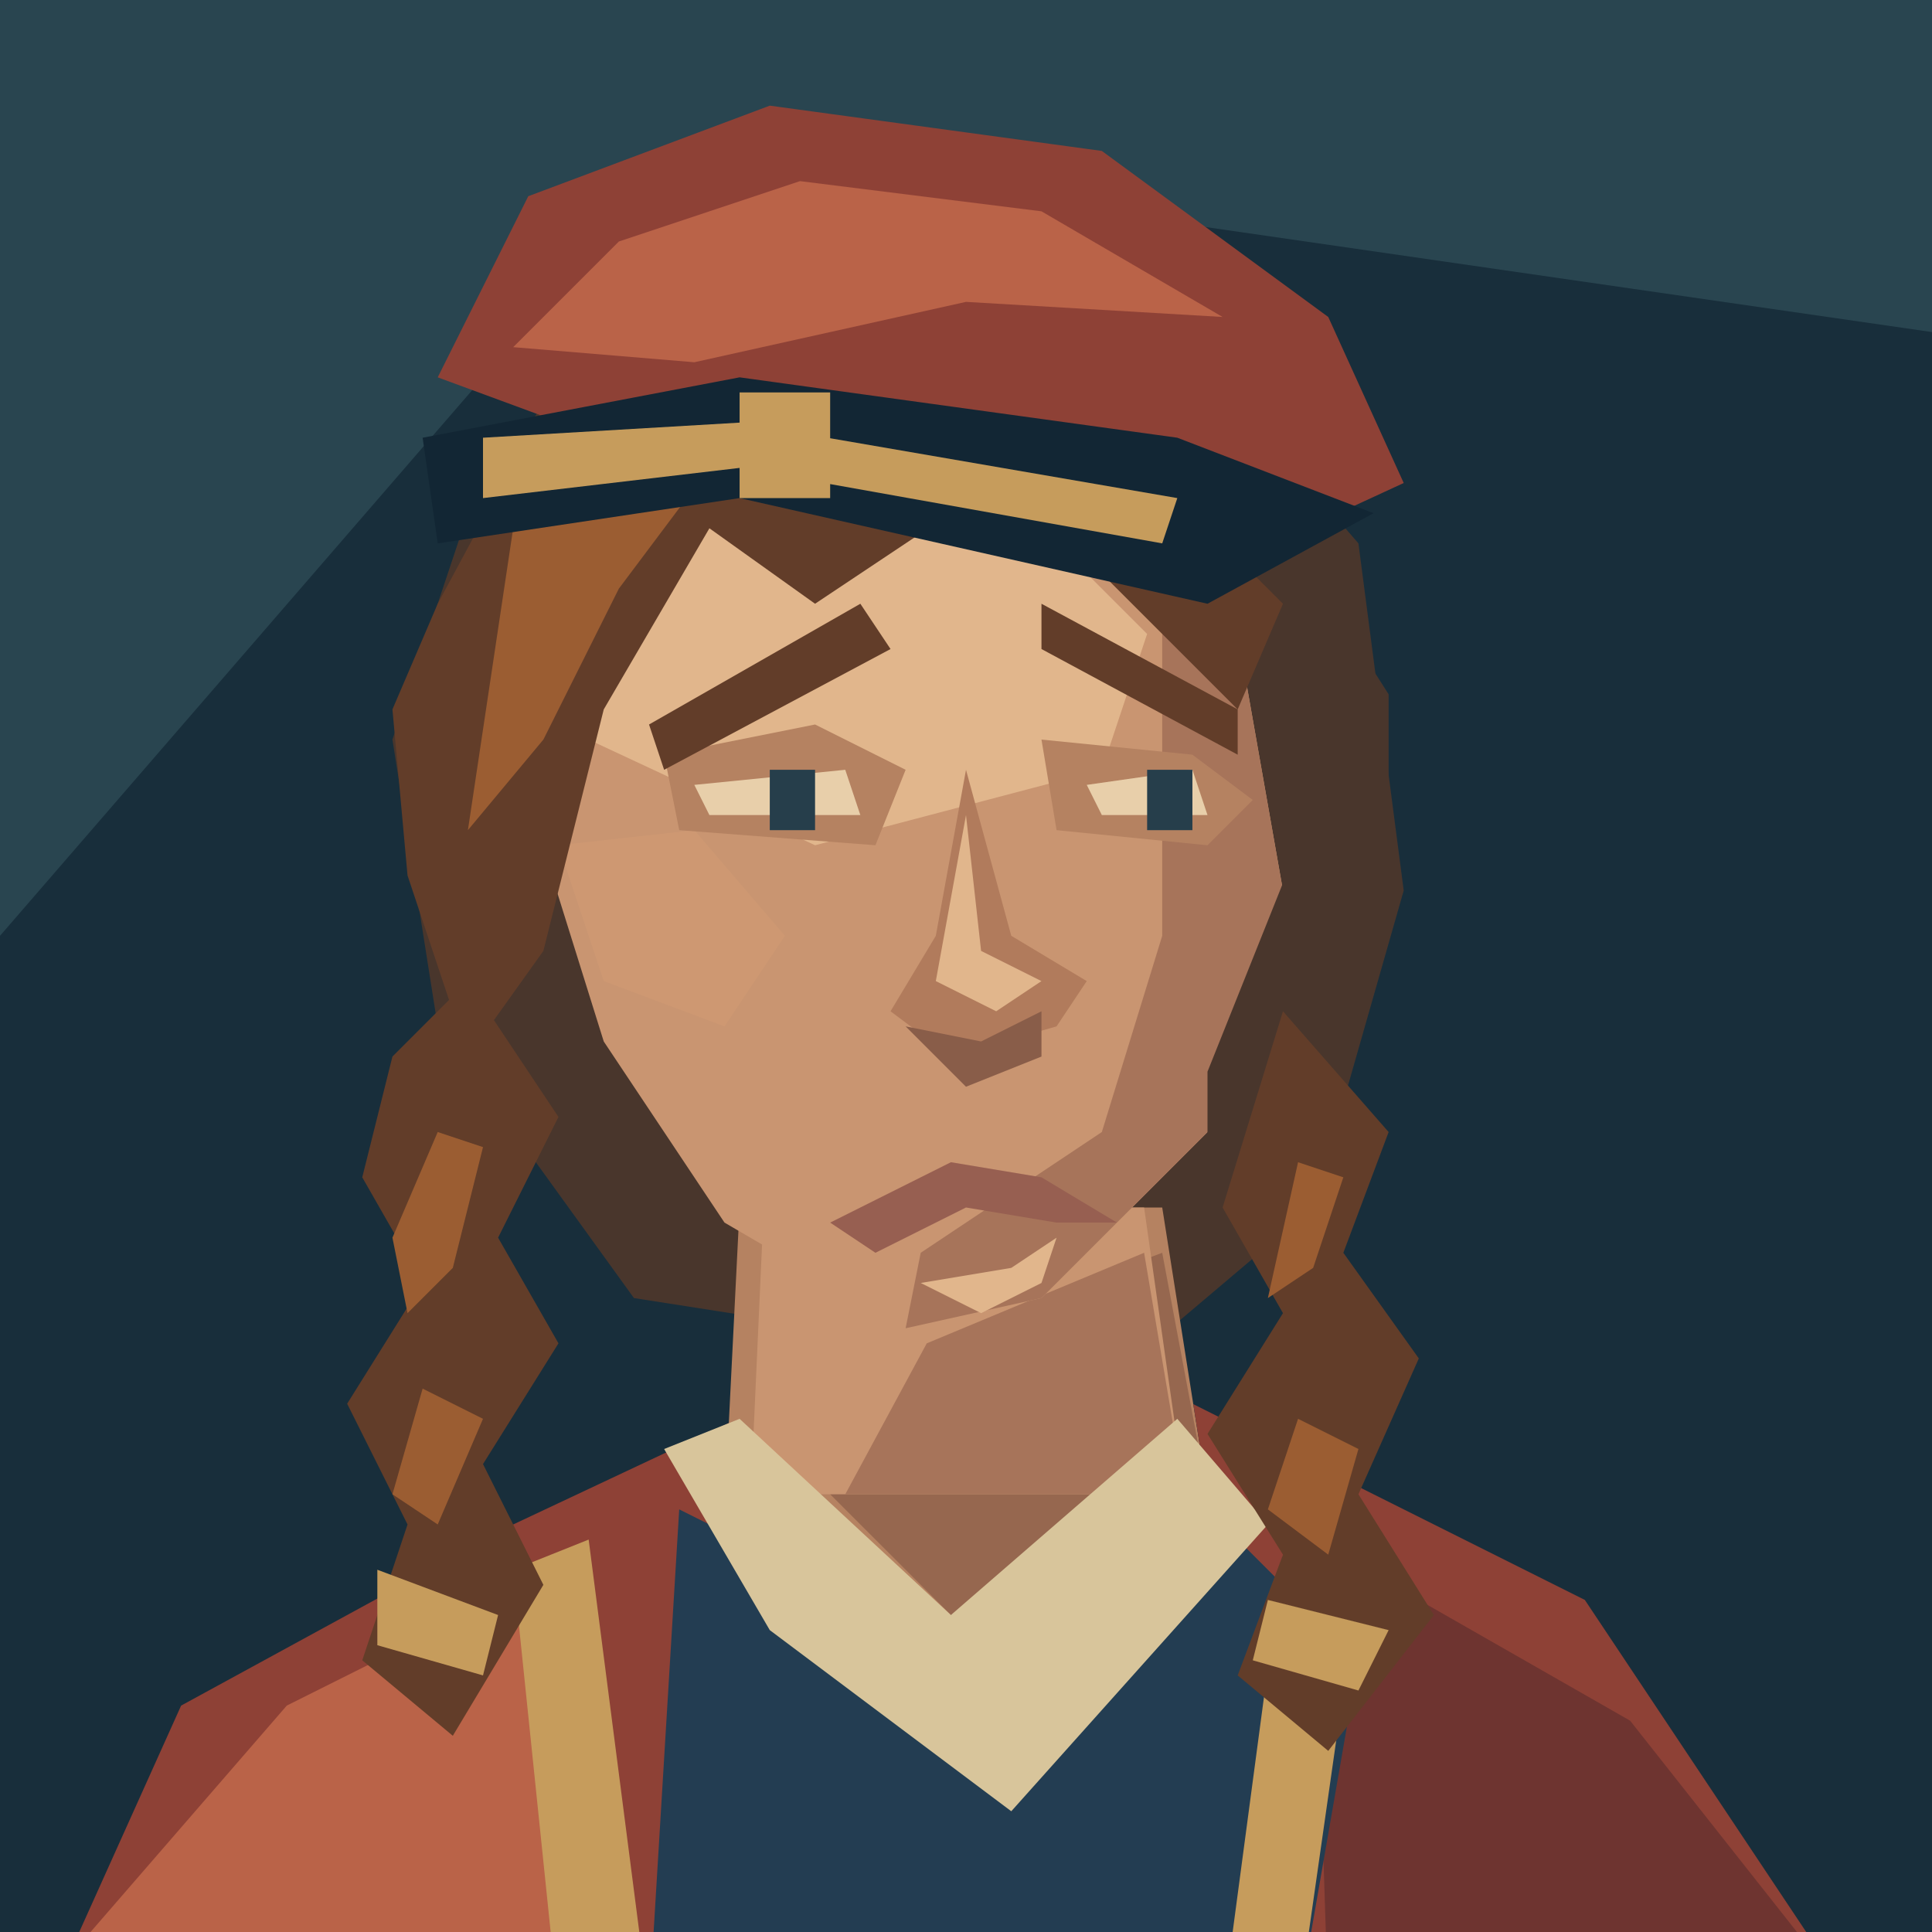
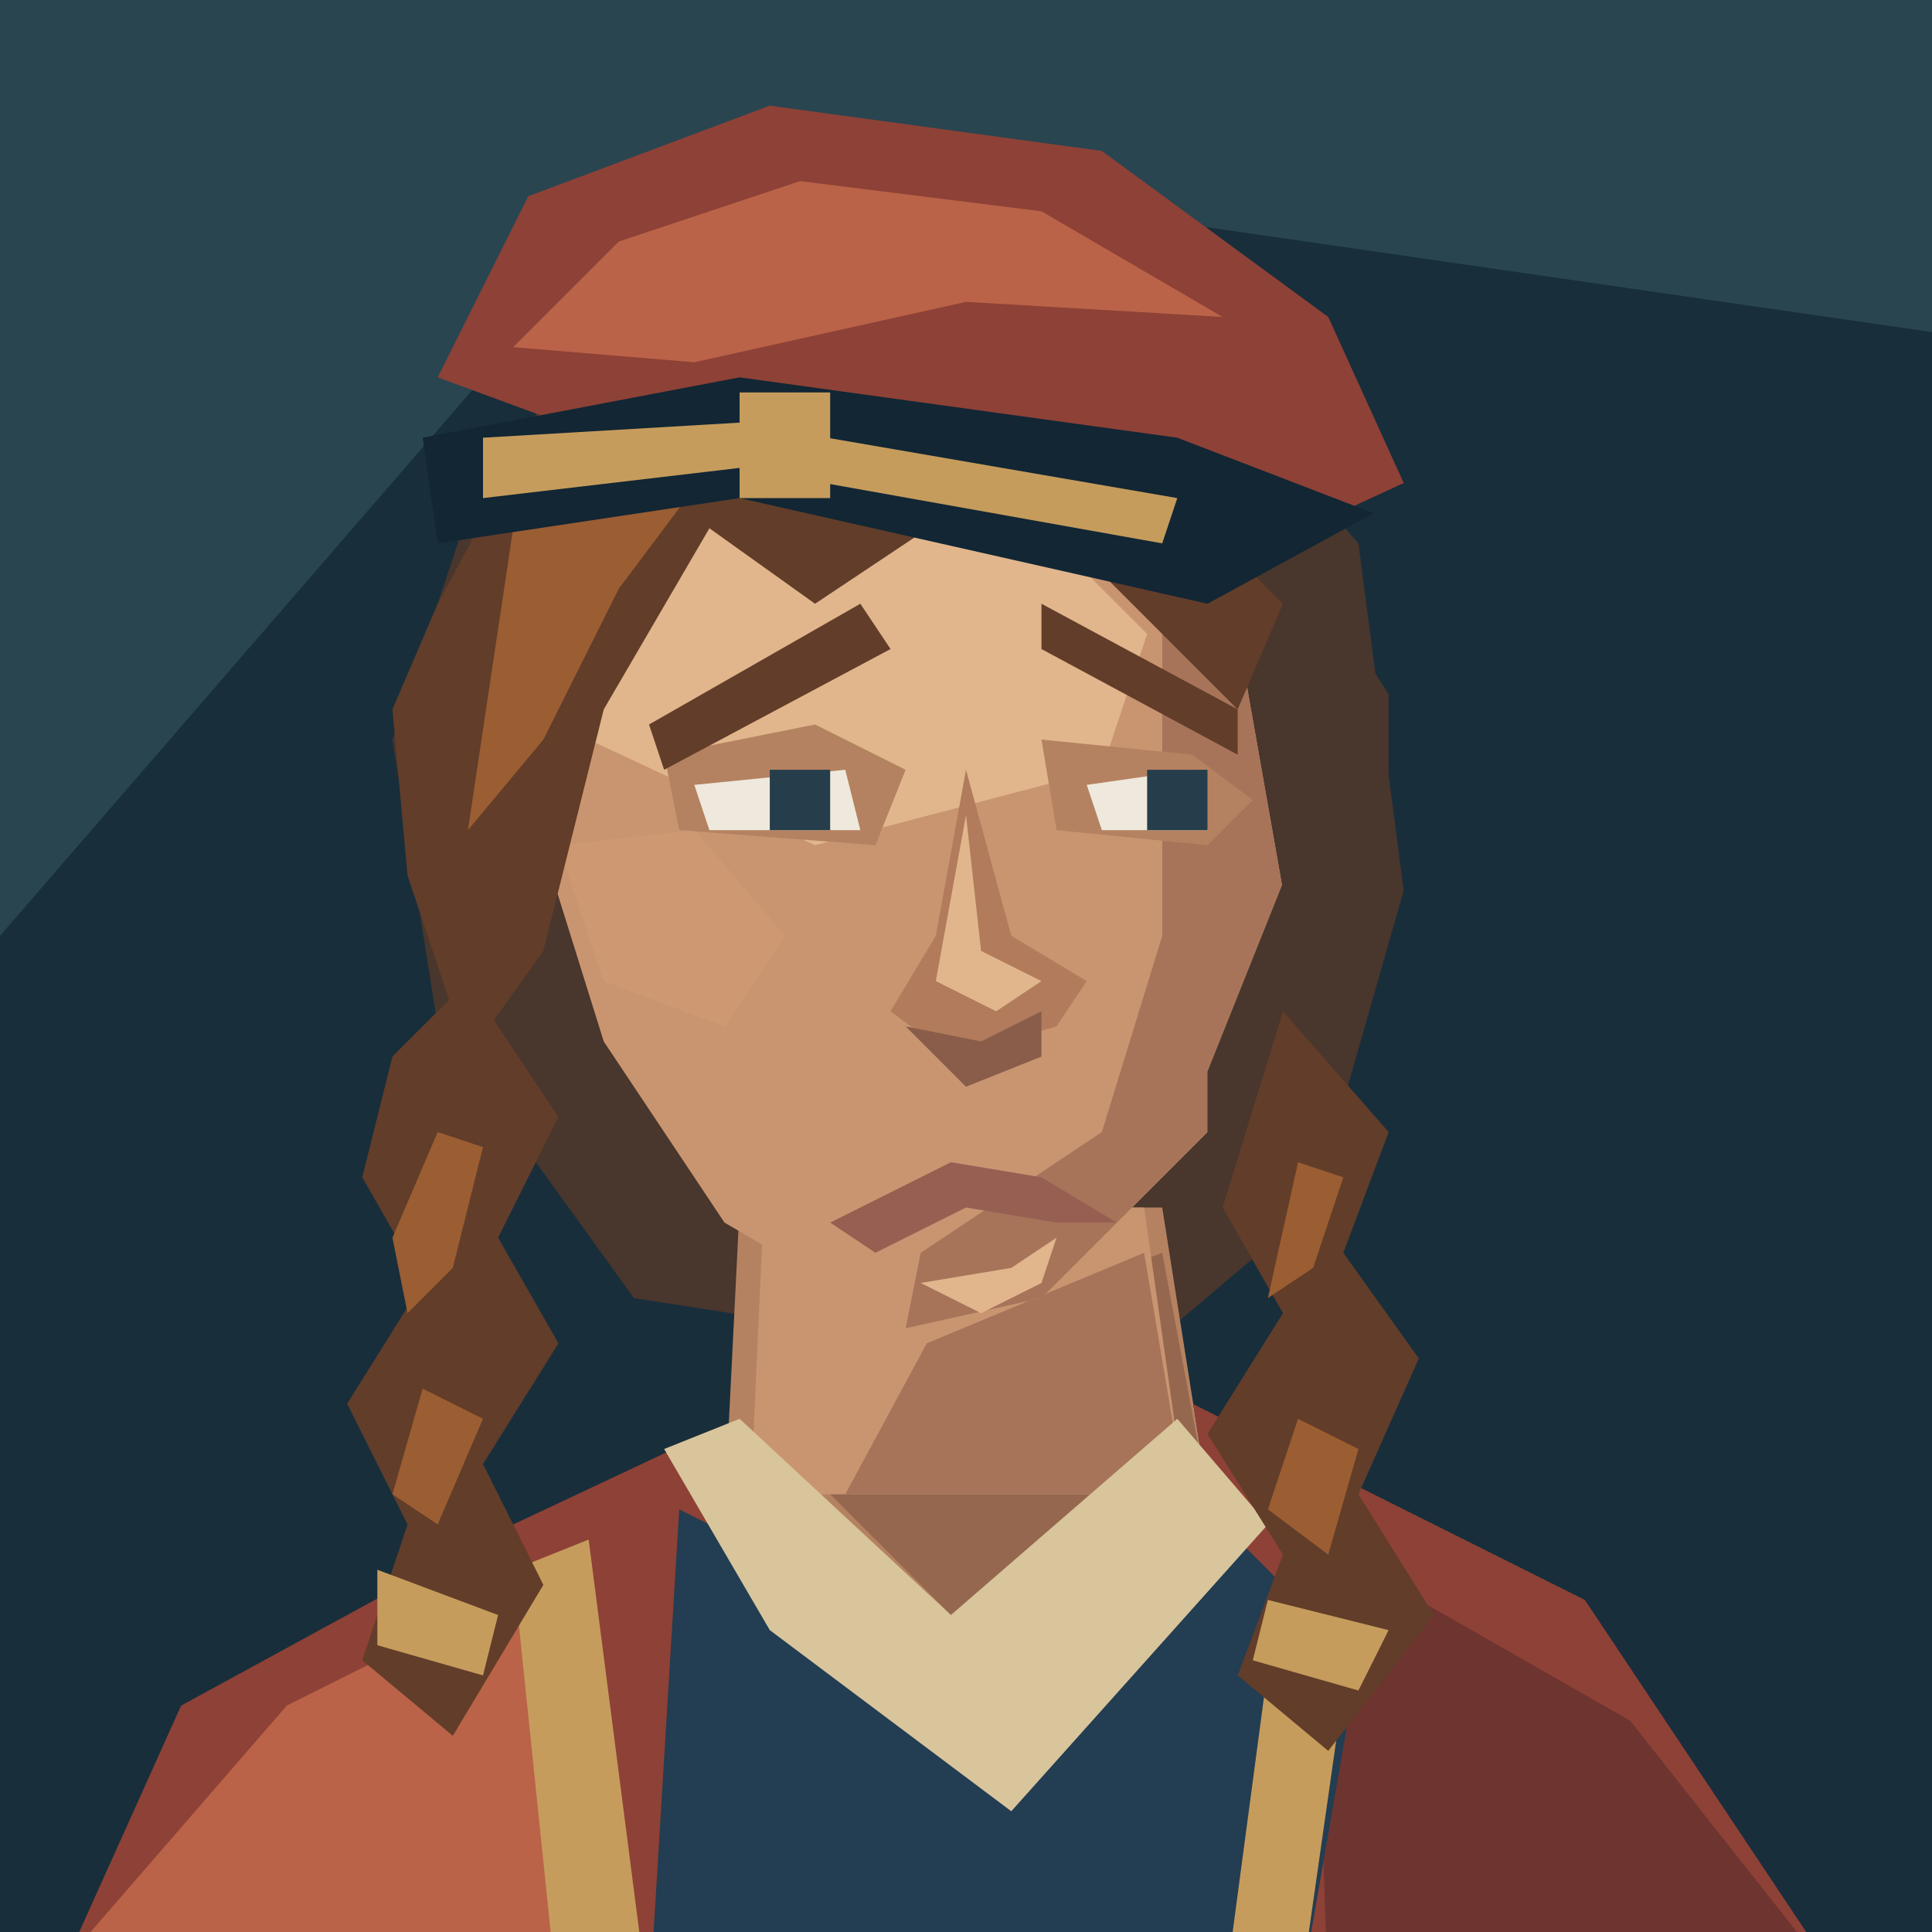
<svg xmlns="http://www.w3.org/2000/svg" width="128" height="128" viewBox="0 0 128 128">
  <path d="M0 0H128V128H0Z" fill="#182e3b" />
  <path d="M0 0H128V22L45 10L0 62Z" fill="#294550" />
  <path d="M31 34L40 21 58 15 77 21 90 36 93 59 87 80 74 91 42 86 29 68 26 49Z" fill="#49362c" />
  <g transform="translate(0 5)" data-part="neck">
    <path d="M49 75L48 95 64 106 80 94 77 75Z" fill="#b58261" />
    <path d="M61 84L77 78 80 94 65 104 55 94Z" fill="#96674f" />
  </g>
  <g data-part="neck-root">
    <polygon points="50.60,80 49.74,99 78.50,99 78.50,99 75.80,80" fill="#c99571" />
    <polygon points="61.40,89 75.80,83 78.50,99 78.50,99 56.00,99 56.00,99" fill="#a7745a" />
  </g>
  <g transform="translate(0 5)" data-part="clothing">
    <defs>
      <clipPath id="shoulder-neckline" clipPathUnits="userSpaceOnUse">
        <path d="M0 0H128V160H0Z M49 75L48 95 64 106 80 94 77 75Z" clip-rule="evenodd" />
      </clipPath>
    </defs>
    <g clip-path="url(#shoulder-neckline)">
      <path d="M3 128L12 108 34 96 51 88H79L105 101 123 128Z" fill="#8e4136" />
      <path d="M6 123L19 108 37 99 43 128Z" fill="#ba6348" />
      <path d="M87 97L108 109 123 128H88Z" fill="#6e3430" />
    </g>
    <path d="M45 95L61 103 79 94 90 105 86 128H43Z" fill="#233d52" />
    <path d="M44 91L49 89 63 102 78 89 84 96 67 115 51 103Z" fill="#d8c59b" />
    <path d="M34 99L39 97 43 128H37Z M85 98L90 100 86 128H81Z" fill="#c69c5c" />
  </g>
  <path d="M40 33L54 26 71 30 82 42 85 59 80 75 69 86 60 88 48 81 40 69 35 53 35 44Z" fill="#c99571" />
  <path d="M41 35L54 30 67 33 76 42 73 51 54 56 39 49 37 43Z" fill="#e1b68c" />
  <path d="M77 35L82 42 85 59 80 75 69 86 60 88 61 83 73 75 77 62Z" fill="#a7745a" />
  <path d="M37 56L46 55 52 62 48 68 40 65Z" fill="#ce9872" />
  <path d="M44 50L54 48 60 51 58 56 45 55Z M69 49L79 50 83 53 80 56 70 55Z" fill="#b58261" />
  <path d="M43 48L57 40 59 43 44 51Z M69 40L82 47V50L69 43Z" fill="#623d29" />
-   <path d="M46 52L56 51 57 54H47Z M72 52L79 51 80 54H73Z" fill="#e8cfaa" />
-   <path d="M51 51H54V55H51Z M76 51H79V55H76Z" fill="#263e4b" />
+   <path d="M46 52L56 51 57 55H47Z M72 52L79 51 80 55H73Z" fill="#eee9dc" />
+   <path d="M51 51H55V55H51Z M76 51H80V55H76Z" fill="#263e4b" />
  <path d="M64 51L62 62 59 67 63 70 70 68 72 65 67 62Z" fill="#b17b5c" />
  <path d="M64 54L65 63 69 65 66 67 62 65Z" fill="#e1b68c" />
  <path d="M60 68L65 69 69 67 69 70 64 72Z" fill="#895d49" />
  <path d="M55 81L63 77 69 78 74 81 70 81 64 80 58 83Z" fill="#975f51" />
  <path d="M61 85L67 84 70 82 69 85 65 87Z" fill="#e1b68c" />
  <path d="M29 40L36 27 47 22 60 23 74 29 85 40 82 47 72 37 63 34 54 40 47 35 40 47 36 63 31 70 27 58 26 47Z" fill="#623d29" />
  <path d="M34 35L41 28 48 26 57 27 47 31 41 39 36 49 31 55Z" fill="#9b5d32" />
  <path d="M85 35L92 46 92 62 85 78 80 82 80 71 86 56Z" fill="#49362c" />
  <path d="M31 65L37 74 33 82 37 89 32 97 36 105 30 115 24 110 27 101 23 93 28 85 24 78 26 70Z M85 67L92 75 89 83 94 90 90 99 95 107 88 116 82 111 85 103 80 95 85 87 81 80Z" fill="#623d29" />
  <path d="M29 75L32 76 30 84 27 87 26 82Z M28 92L32 94 29 101 26 99Z M86 77L89 78 87 84 84 86Z M86 94L90 96 88 103 84 100Z" fill="#9b5d32" />
  <path d="M25 104L33 107 32 111 25 109Z M84 106L92 108 90 112 83 110Z" fill="#c69c5c" />
  <path d="M29 25L35 13 51 7 73 10 88 21 93 32 80 38 48 32Z" fill="#8e4136" />
  <path d="M34 23L41 16 53 12 69 14 81 21 64 20 46 24Z" fill="#ba6348" />
  <path d="M28 29L49 25 78 29 91 34 80 40 49 33 29 36Z" fill="#122634" />
  <path d="M32 29L49 28 78 33 77 36 49 31 32 33Z M49 26H55V33H49Z" fill="#c69c5c" />
</svg>
